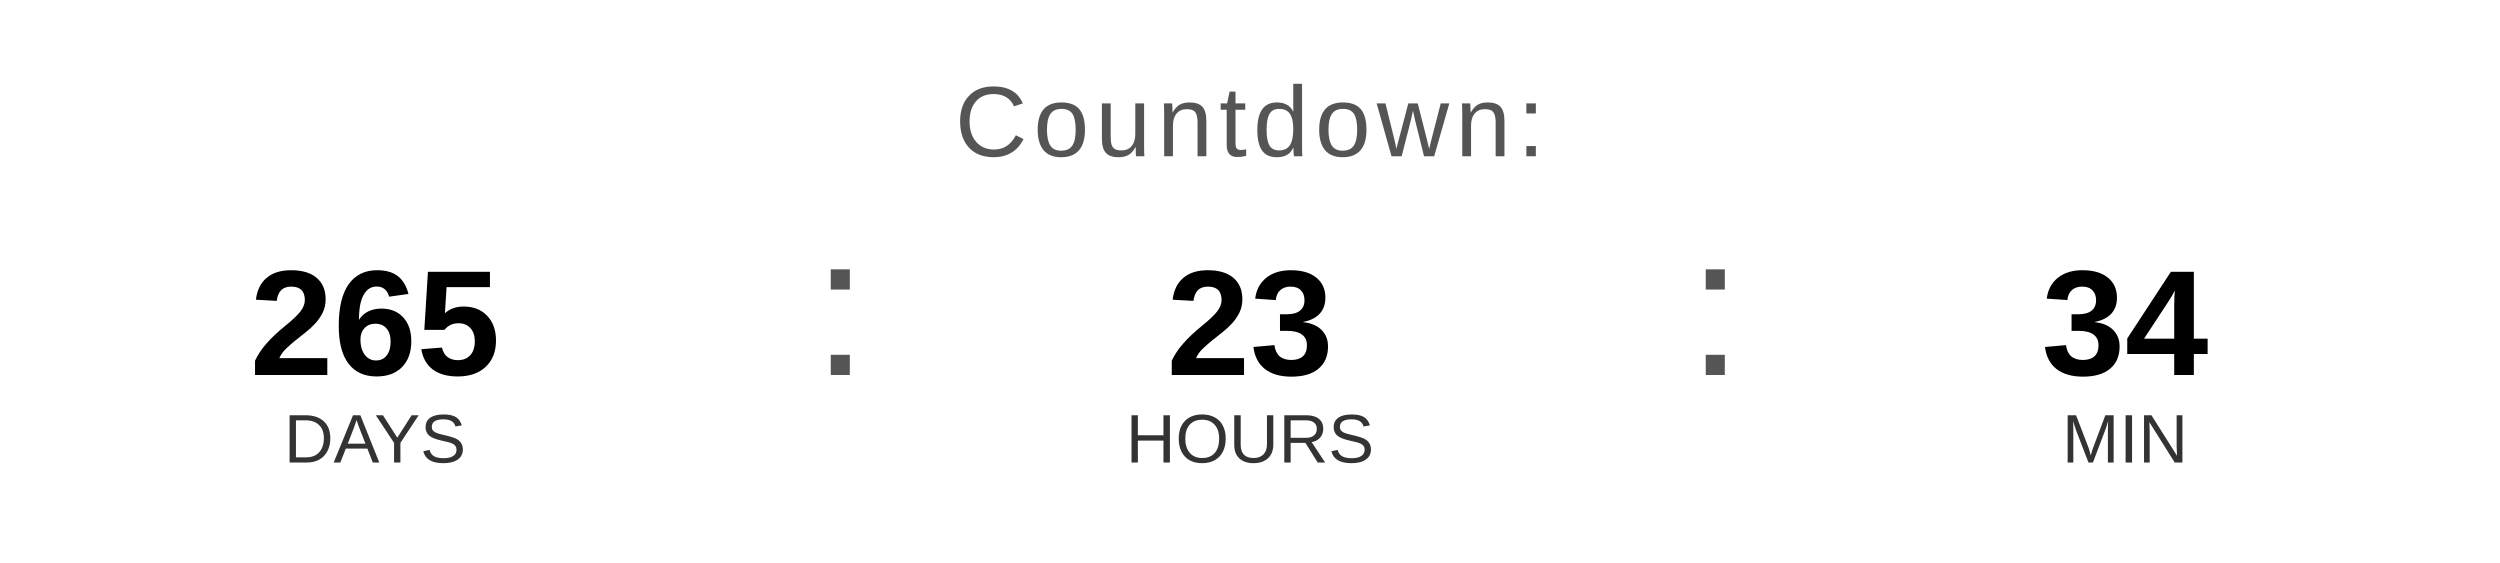
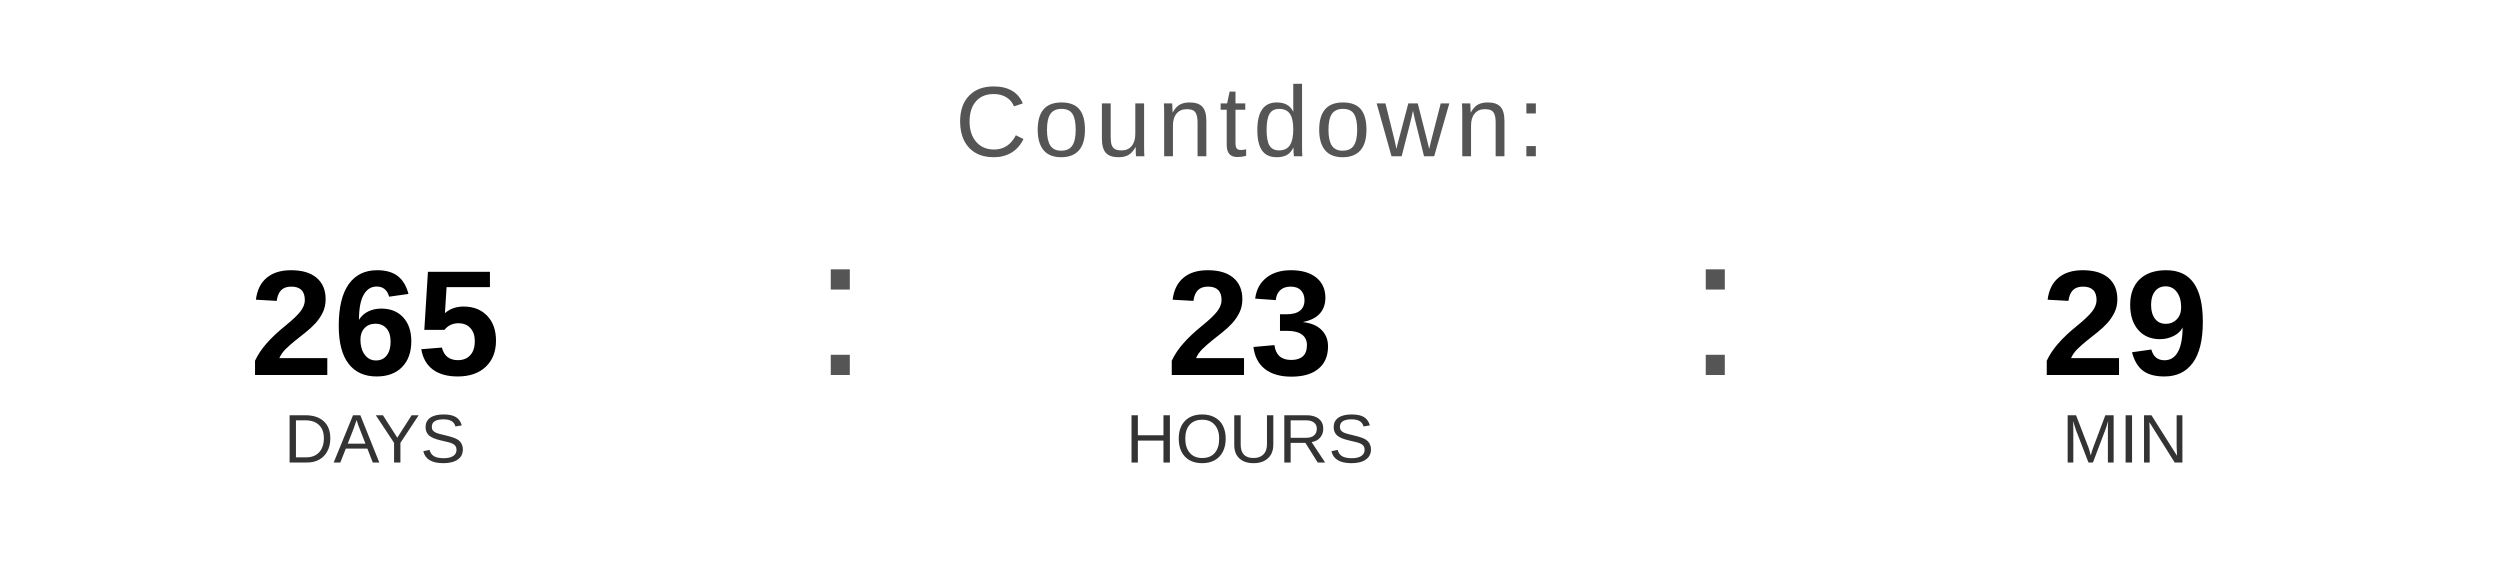
<svg xmlns="http://www.w3.org/2000/svg" width="400" height="90" viewBox="0 0 400 90">
  <text x="200" y="25" font-family="Arial, Helvetica, sans-serif" font-size="16" fill="#555555" text-anchor="middle" letter-spacing="1">
    Countdown:
  </text>
  <text x="60" y="60" font-family="Arial, Helvetica, sans-serif" font-size="24" font-weight="bold" fill="#000000" text-anchor="middle">265</text>
  <text x="60" y="74" font-family="Arial, Helvetica, sans-serif" font-size="11" fill="#333333" text-anchor="middle">DAYS</text>
  <text x="130" y="60" font-family="Arial, sans-serif" font-size="32" fill="#555555">:</text>
  <text x="200" y="60" font-family="Arial, Helvetica, sans-serif" font-size="24" font-weight="bold" fill="#000000" text-anchor="middle">23</text>
  <text x="200" y="74" font-family="Arial, Helvetica, sans-serif" font-size="11" fill="#333333" text-anchor="middle">HOURS</text>
  <text x="270" y="60" font-family="Arial, sans-serif" font-size="32" fill="#555555">:</text>
-   <text x="340" y="60" font-family="Arial, Helvetica, sans-serif" font-size="24" font-weight="bold" fill="#000000" text-anchor="middle">34</text>
+   <text x="340" y="60" font-family="Arial, Helvetica, sans-serif" font-size="24" font-weight="bold" fill="#000000" text-anchor="middle">29</text>
  <text x="340" y="74" font-family="Arial, Helvetica, sans-serif" font-size="11" fill="#333333" text-anchor="middle">MIN</text>
</svg>
